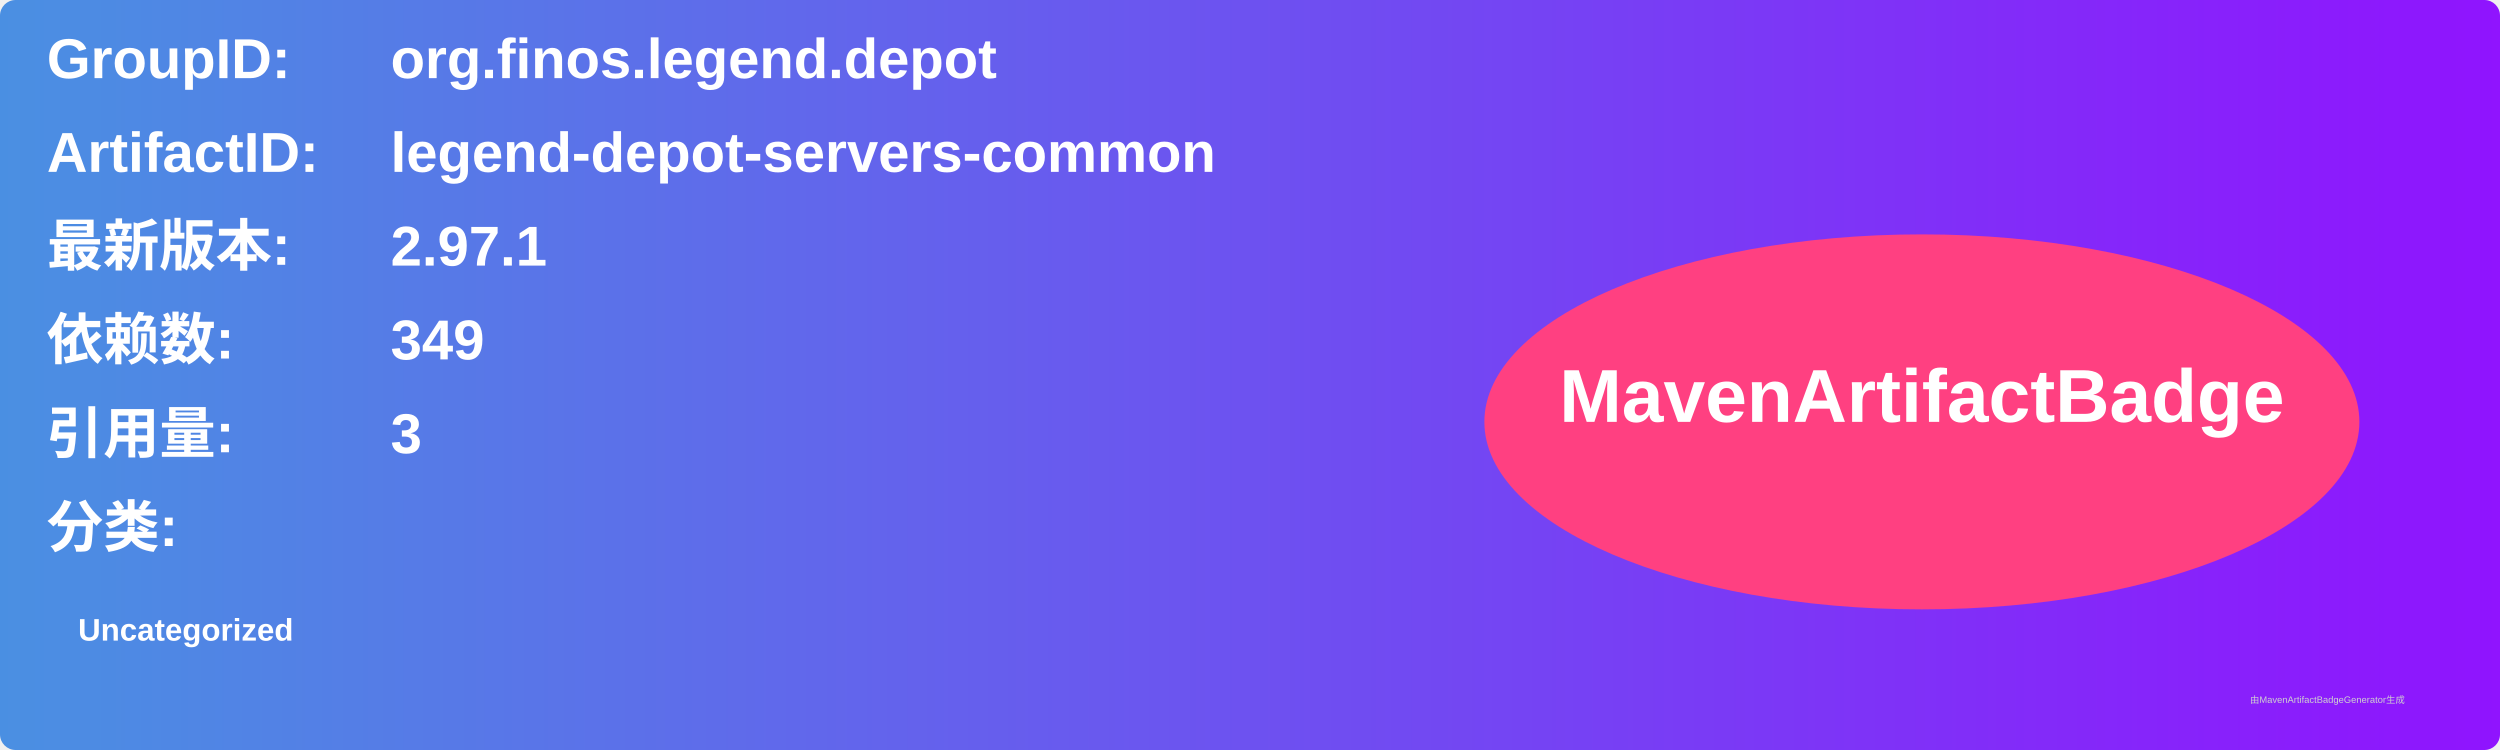
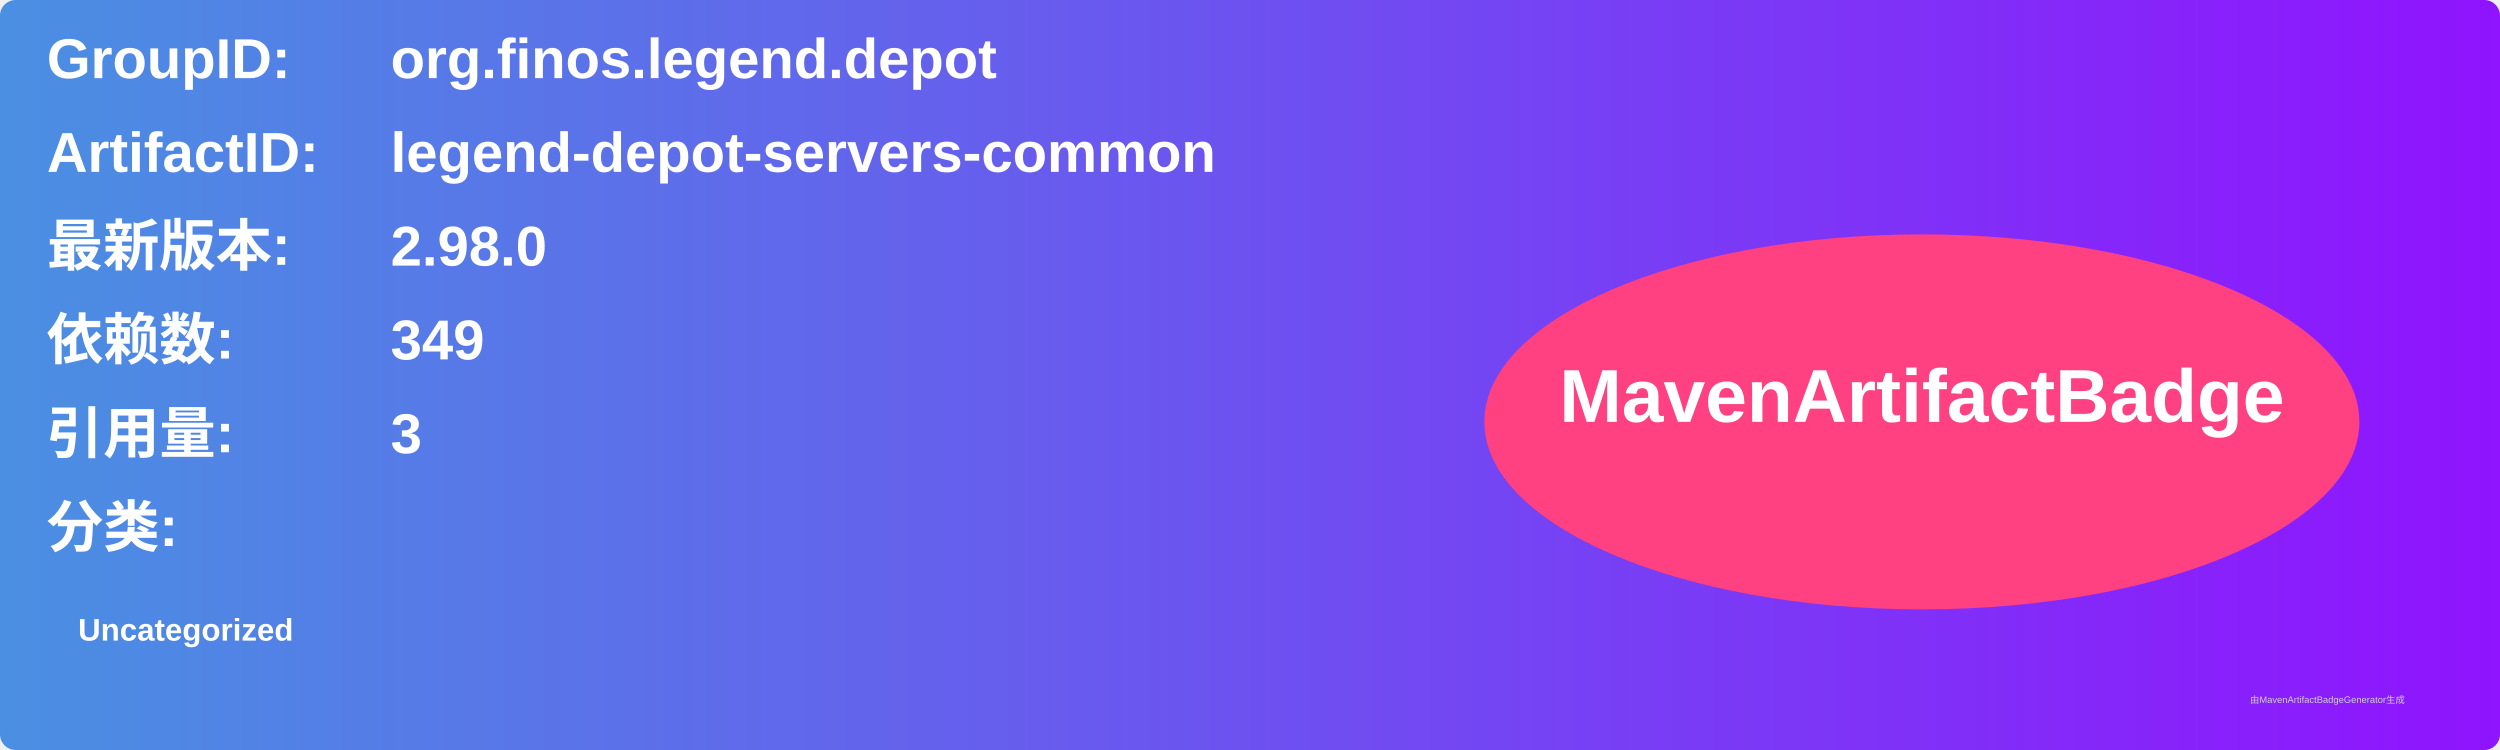
<svg xmlns="http://www.w3.org/2000/svg" width="800" height="240" viewBox="0 0 800 240">
  <linearGradient id="grad" x1="0%" y1="0%" x2="100%" y2="0%">
    <stop offset="0%" stop-color="#4a90e2" />
    <stop offset="100%" stop-color="#9013fe" />
  </linearGradient>
  <rect width="100%" height="100%" rx="5" ry="5" fill="url(#grad)" />
  <g transform="translate(15, 15)">
    <text x="0" y="10" font-family="Arial" font-size="18" fill="white" font-weight="bold" width="260">GroupID:</text>
    <text x="110" y="10" font-family="Arial" font-size="18" fill="white" font-weight="bold" width="460">org.finos.legend.depot</text>
    <text x="0" y="40" font-family="Arial" font-size="18" fill="white" font-weight="bold" width="260">ArtifactID:</text>
    <text x="110" y="40" font-family="Arial" font-size="18" fill="white" font-weight="bold" width="460">legend-depot-servers-common</text>
    <text x="0" y="70" font-family="Arial" font-size="18" fill="white" font-weight="bold">最新版本:</text>
    <text x="110" y="70" font-family="Arial" font-size="18" fill="white" font-weight="bold">
-       <tspan font-weight="bold">2.97.1</tspan>
+       <tspan font-weight="bold">2.98.0</tspan>
    </text>
    <text x="0" y="100" font-family="Arial" font-size="18" fill="white" font-weight="bold">依赖数: </text>
    <text x="110" y="100" font-family="Arial" font-size="18" fill="white">
      <tspan font-weight="bold">349</tspan>
    </text>
    <text x="0" y="130" font-family="Arial" font-size="18" fill="white" font-weight="bold">引用量: </text>
    <text x="110" y="130" font-family="Arial" font-size="18" fill="white">
      <tspan font-weight="bold">3</tspan>
    </text>
    <text x="0" y="160" font-family="Arial" font-size="18" fill="white" font-weight="bold">分类:</text>
    <text x="10" y="190" font-family="Arial" font-size="10" fill="white">
      <tspan font-weight="bold">Uncategorized</tspan>
    </text>
    <ellipse cx="600" cy="120" rx="140" ry="60" fill="#ff4081" />
    <text x="600" y="120" text-anchor="middle" font-family="Arial" font-size="24" fill="white" font-weight="bold">MavenArtifactBadge</text>
  </g>
  <text x="720" y="225" font-family="Arial" font-size="3" fill="#d0d0d0">由MavenArtifactBadgeGenerator生成</text>
</svg>
